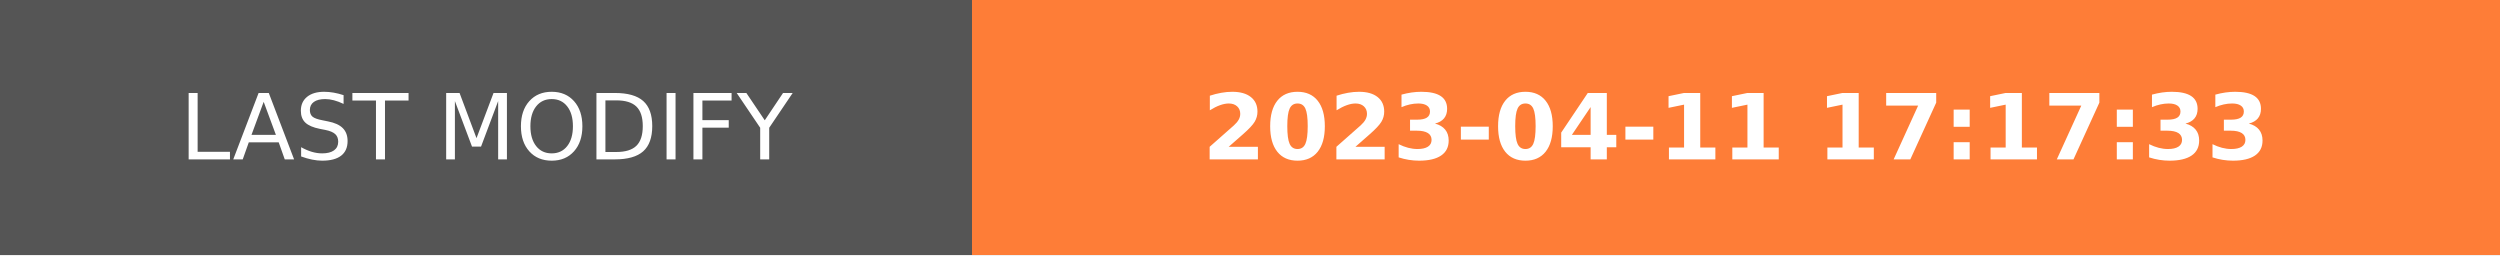
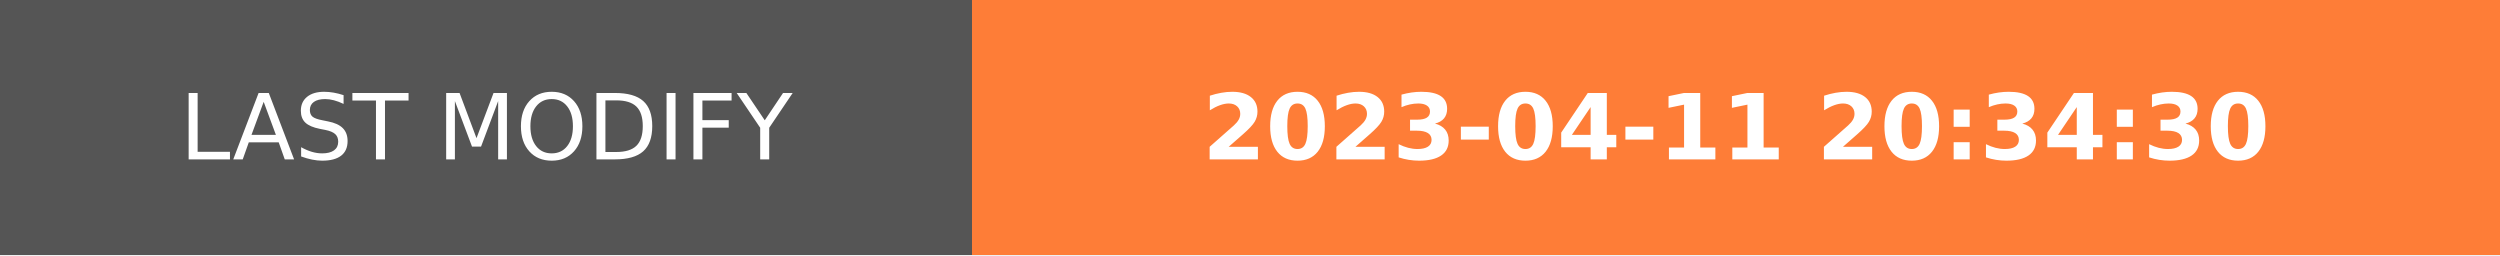
- <svg xmlns="http://www.w3.org/2000/svg" width="274.5" height="28" role="img" aria-label="LAST MODIFY: 2023-04-11 17:17:33">
+ <svg xmlns="http://www.w3.org/2000/svg" width="274.5" height="28" role="img" aria-label="LAST MODIFY: 2023-04-11 20:34:30">
  <g shape-rendering="crispEdges">
    <rect width="106.75" height="28" fill="#555" />
    <rect x="106.75" width="167.75" height="28" fill="#fe7d37" />
  </g>
  <g fill="#fff" text-anchor="middle" font-family="Verdana,Geneva,DejaVu Sans,sans-serif" text-rendering="geometricPrecision" font-size="100">
    <text transform="scale(.1)" x="533.75" y="175" textLength="827.5" fill="#fff">LAST MODIFY</text>
-     <text transform="scale(.1)" x="1906.25" y="175" textLength="1437.5" fill="#fff" font-weight="bold">2023-04-11 17:17:33</text>
+     <text transform="scale(.1)" x="1906.25" y="175" textLength="1437.5" fill="#fff" font-weight="bold">2023-04-11 20:34:30</text>
  </g>
</svg>
